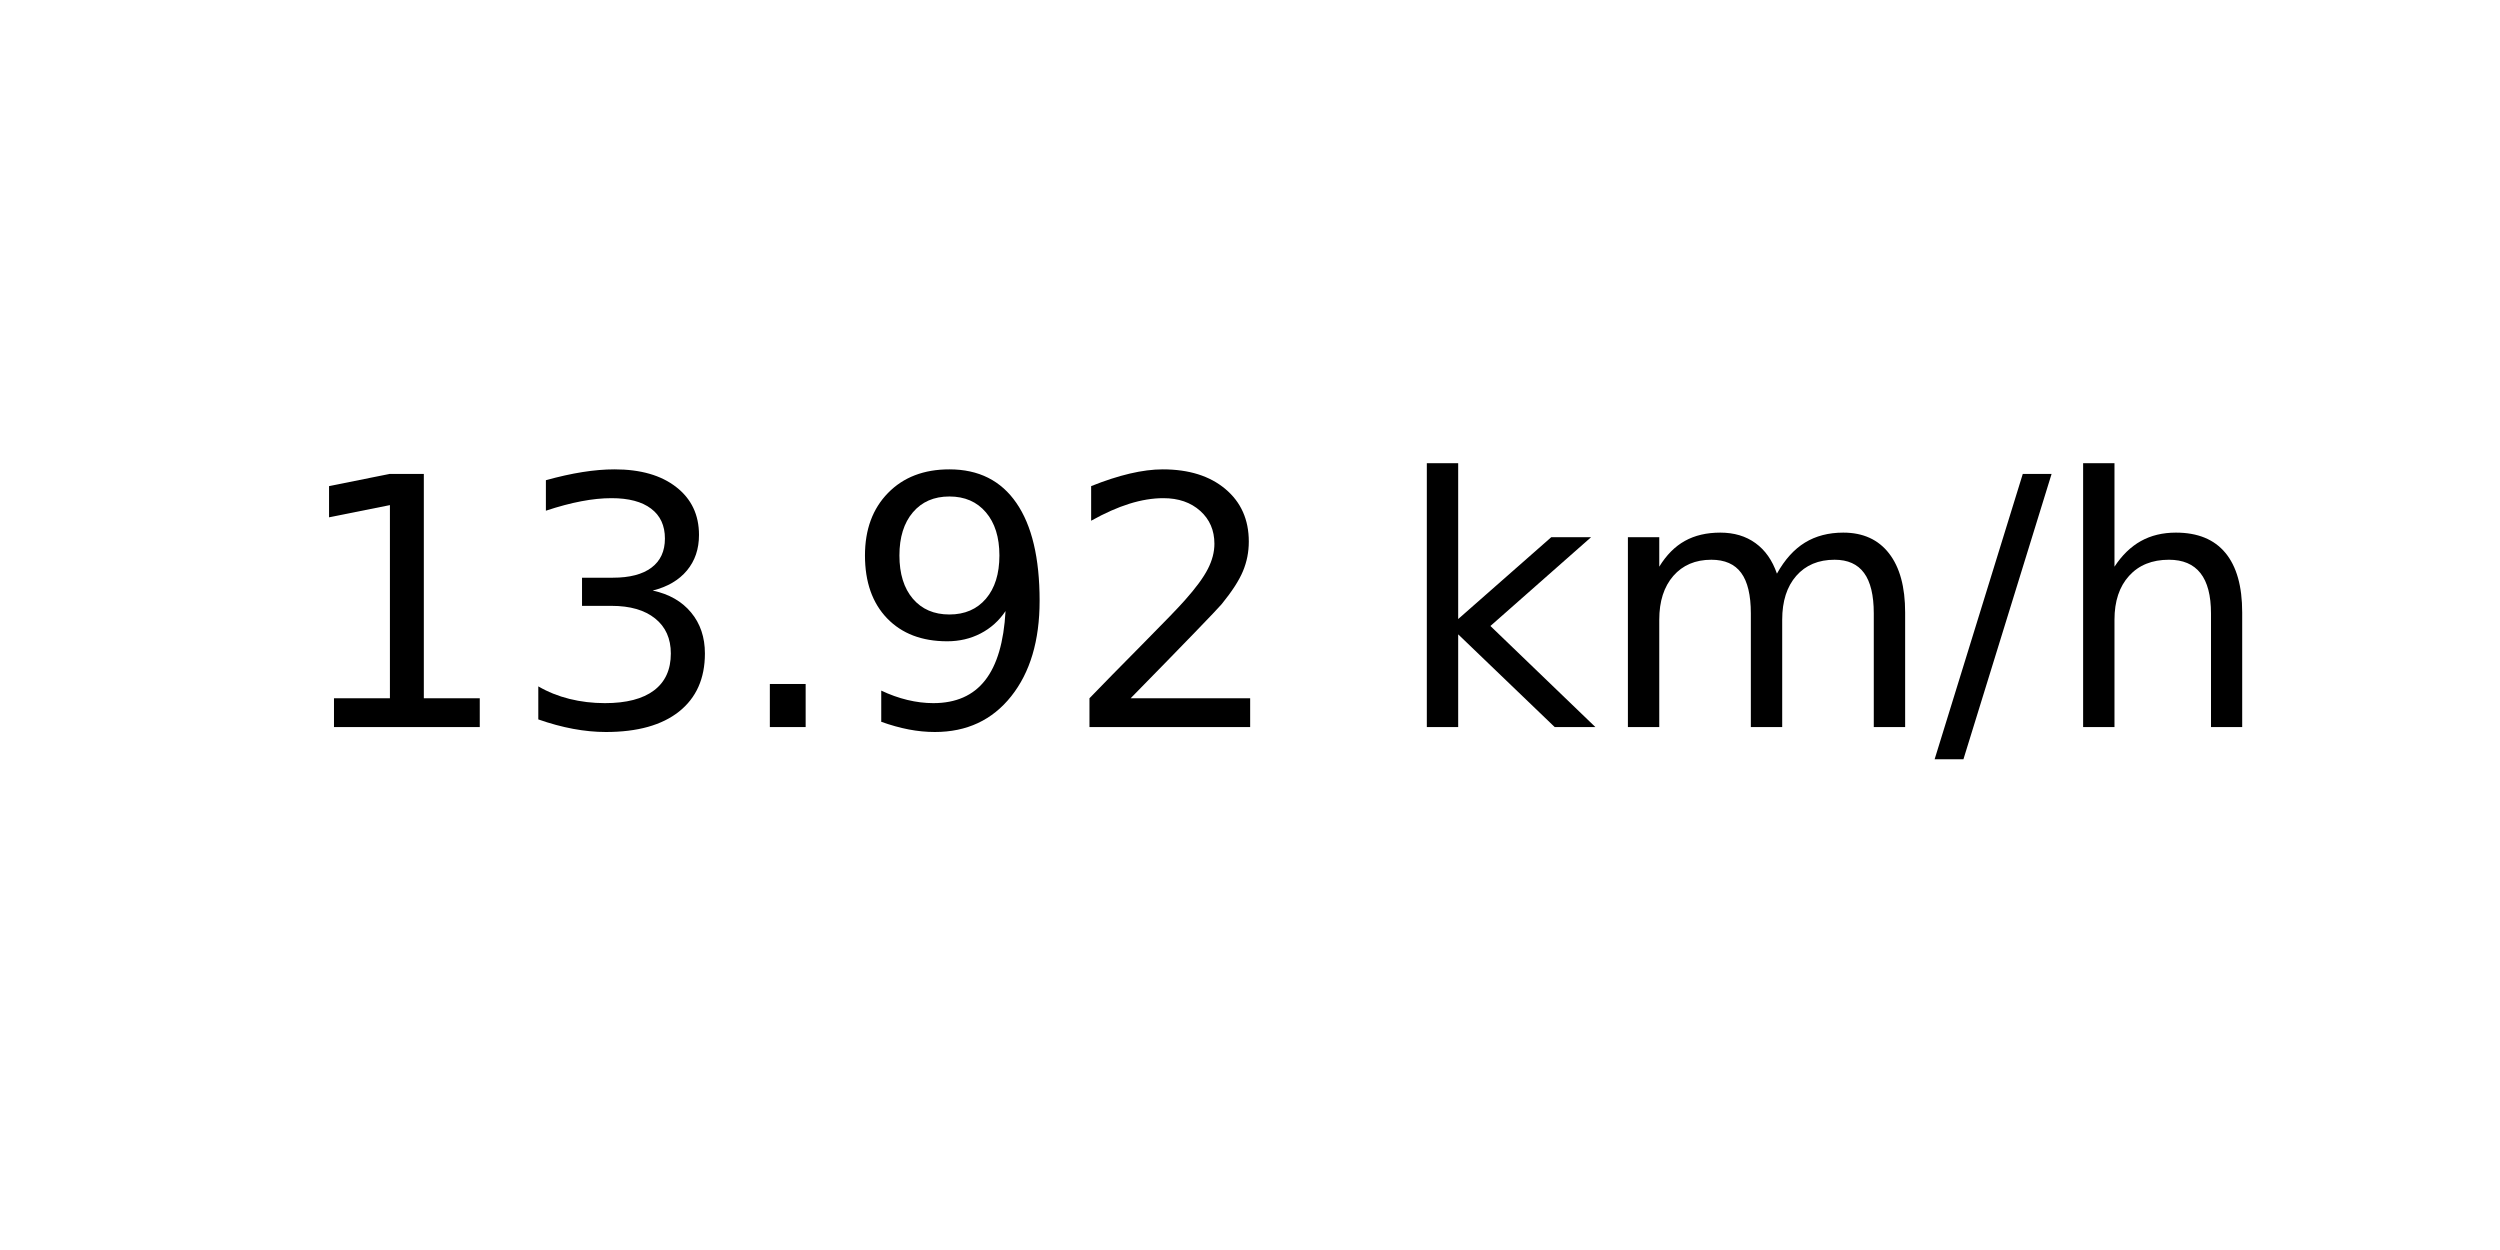
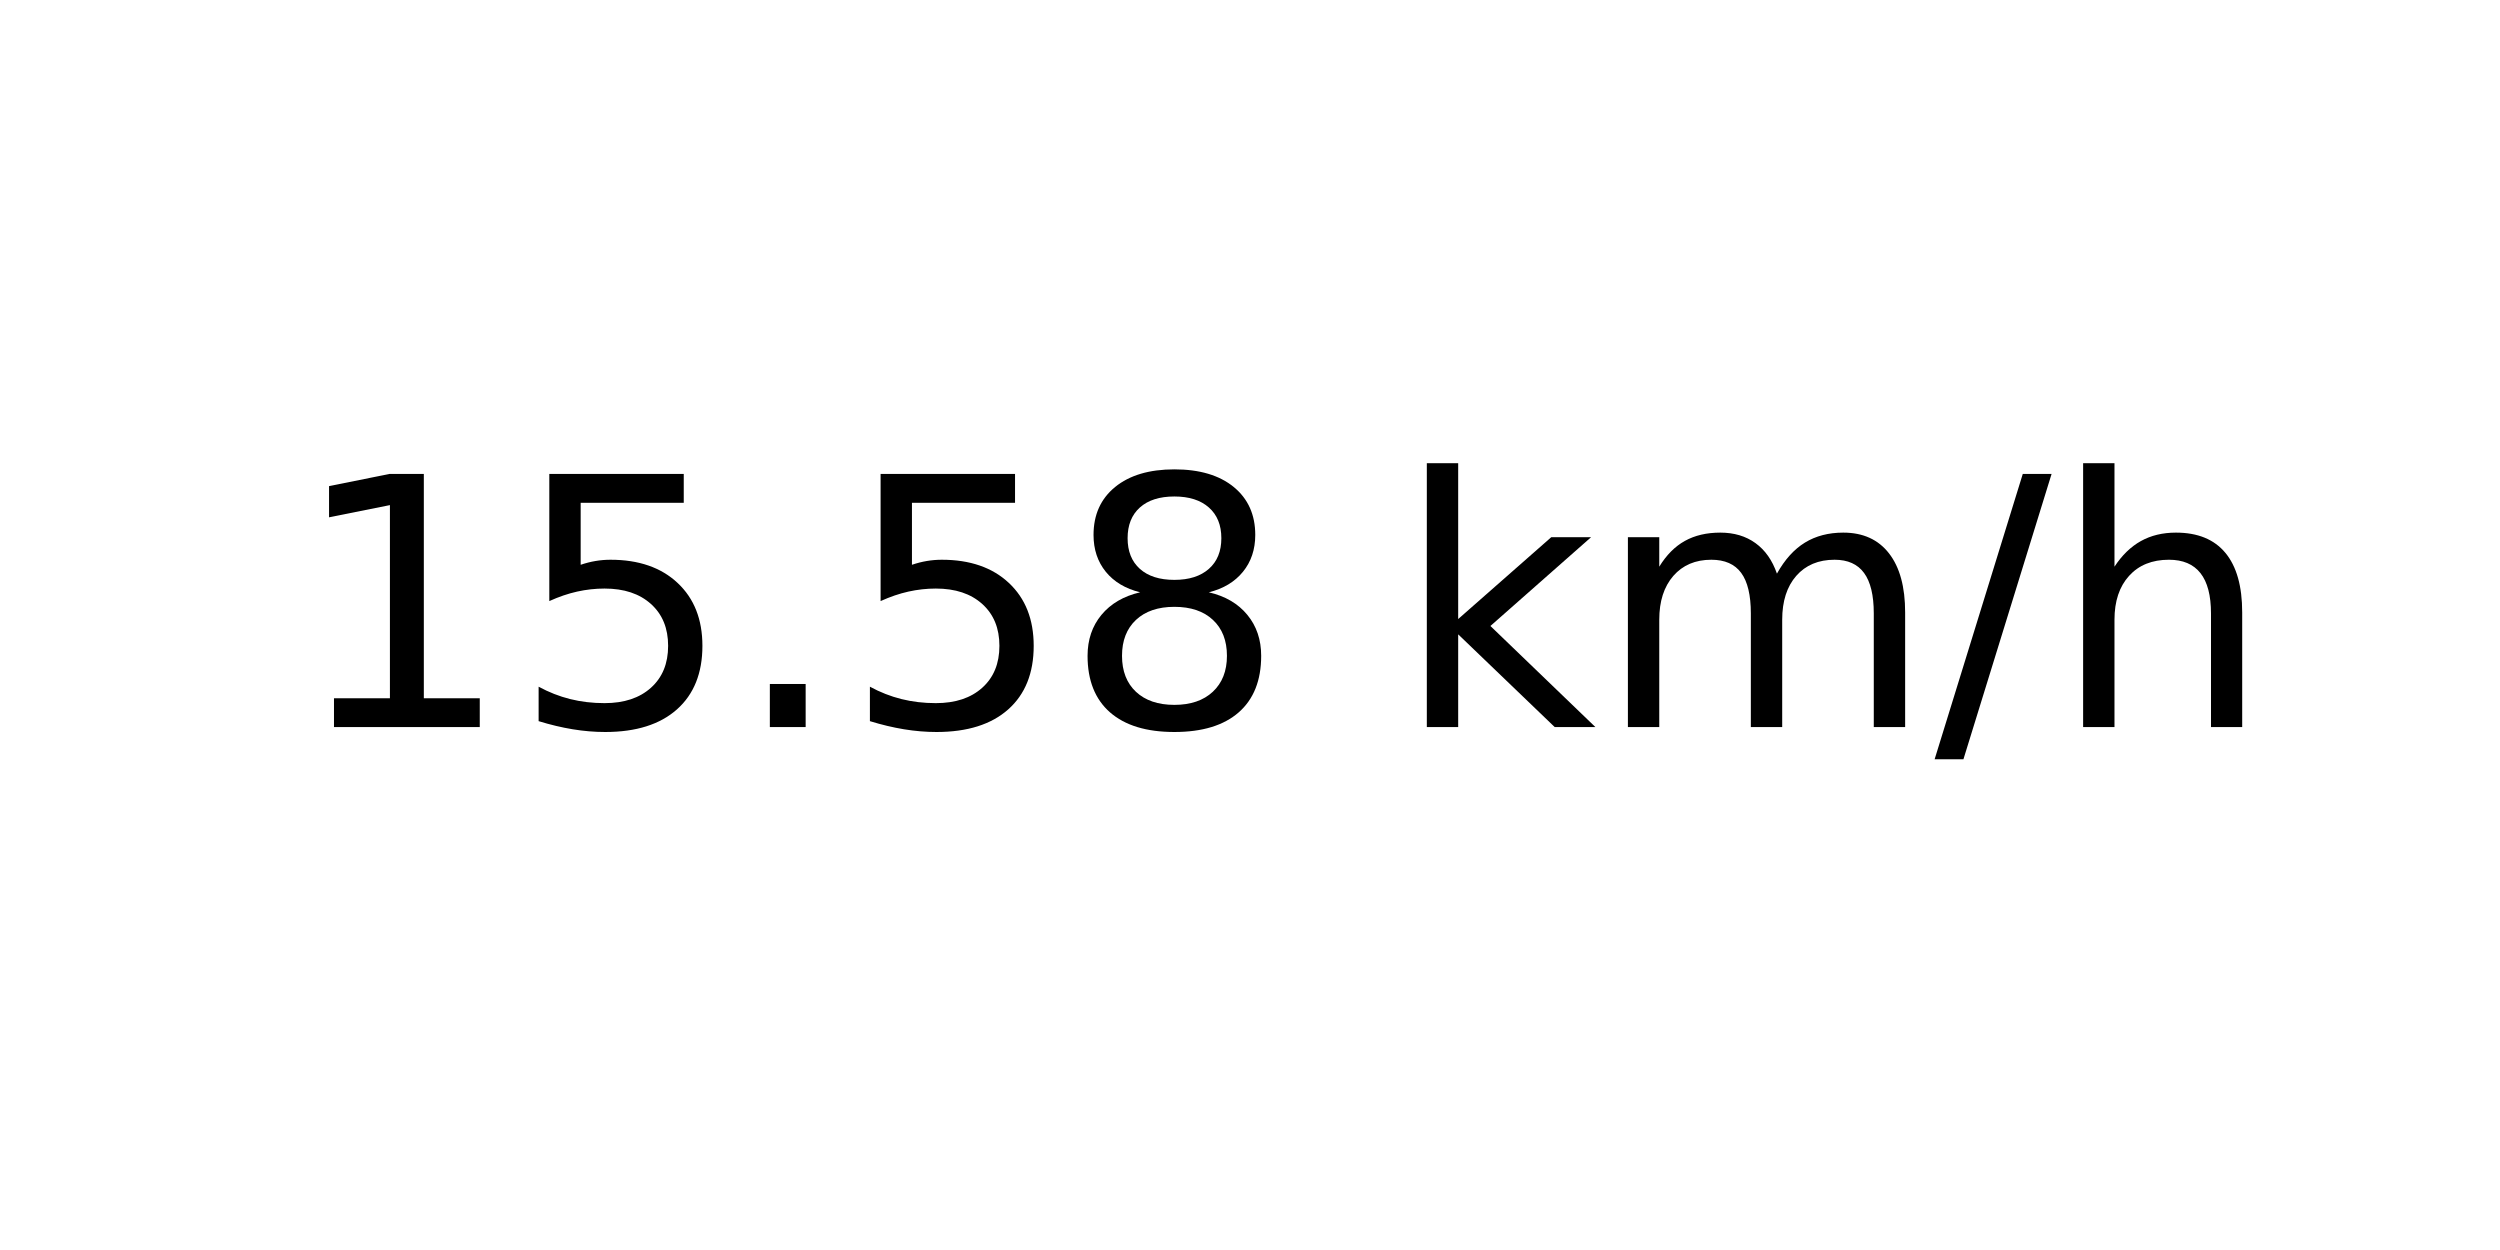
<svg xmlns="http://www.w3.org/2000/svg" xmlns:xlink="http://www.w3.org/1999/xlink" width="72pt" height="36pt" viewBox="0 0 72 36" version="1.1">
  <defs>
    <style type="text/css">*{stroke-linejoin: round; stroke-linecap: butt}</style>
  </defs>
  <g id="figure_1">
    <g id="axes_1">
      <g id="text_1">
        <g transform="translate(8.378125 20.93937) scale(0.1 -0.1)">
          <defs>
            <path id="DejaVuSans-31" d="M 794 531  L 1825 531  L 1825 4091  L 703 3866  L 703 4441  L 1819 4666  L 2450 4666  L 2450 531  L 3481 531  L 3481 0  L 794 0  L 794 531  z " transform="scale(0.015625)" />
-             <path id="DejaVuSans-33" d="M 2597 2516  Q 3050 2419 3304 2112  Q 3559 1806 3559 1356  Q 3559 666 3084 287  Q 2609 -91 1734 -91  Q 1441 -91 1130 -33  Q 819 25 488 141  L 488 750  Q 750 597 1062 519  Q 1375 441 1716 441  Q 2309 441 2620 675  Q 2931 909 2931 1356  Q 2931 1769 2642 2001  Q 2353 2234 1838 2234  L 1294 2234  L 1294 2753  L 1863 2753  Q 2328 2753 2575 2939  Q 2822 3125 2822 3475  Q 2822 3834 2567 4026  Q 2313 4219 1838 4219  Q 1578 4219 1281 4162  Q 984 4106 628 3988  L 628 4550  Q 988 4650 1302 4700  Q 1616 4750 1894 4750  Q 2613 4750 3031 4423  Q 3450 4097 3450 3541  Q 3450 3153 3228 2886  Q 3006 2619 2597 2516  z " transform="scale(0.015625)" />
+             <path id="DejaVuSans-35" d="M 691 4666  L 3169 4666  L 3169 4134  L 1269 4134  L 1269 2991  Q 1406 3038 1543 3061  Q 1681 3084 1819 3084  Q 2600 3084 3056 2656  Q 3513 2228 3513 1497  Q 3513 744 3044 326  Q 2575 -91 1722 -91  Q 1428 -91 1123 -41  Q 819 9 494 109  L 494 744  Q 775 591 1075 516  Q 1375 441 1709 441  Q 2250 441 2565 725  Q 2881 1009 2881 1497  Q 2881 1984 2565 2268  Q 2250 2553 1709 2553  Q 1456 2553 1204 2497  Q 953 2441 691 2322  L 691 4666  z " transform="scale(0.015625)" />
            <path id="DejaVuSans-2e" d="M 684 794  L 1344 794  L 1344 0  L 684 0  L 684 794  z " transform="scale(0.015625)" />
-             <path id="DejaVuSans-39" d="M 703 97  L 703 672  Q 941 559 1184 500  Q 1428 441 1663 441  Q 2288 441 2617 861  Q 2947 1281 2994 2138  Q 2813 1869 2534 1725  Q 2256 1581 1919 1581  Q 1219 1581 811 2004  Q 403 2428 403 3163  Q 403 3881 828 4315  Q 1253 4750 1959 4750  Q 2769 4750 3195 4129  Q 3622 3509 3622 2328  Q 3622 1225 3098 567  Q 2575 -91 1691 -91  Q 1453 -91 1209 -44  Q 966 3 703 97  z M 1959 2075  Q 2384 2075 2632 2365  Q 2881 2656 2881 3163  Q 2881 3666 2632 3958  Q 2384 4250 1959 4250  Q 1534 4250 1286 3958  Q 1038 3666 1038 3163  Q 1038 2656 1286 2365  Q 1534 2075 1959 2075  z " transform="scale(0.015625)" />
-             <path id="DejaVuSans-32" d="M 1228 531  L 3431 531  L 3431 0  L 469 0  L 469 531  Q 828 903 1448 1529  Q 2069 2156 2228 2338  Q 2531 2678 2651 2914  Q 2772 3150 2772 3378  Q 2772 3750 2511 3984  Q 2250 4219 1831 4219  Q 1534 4219 1204 4116  Q 875 4013 500 3803  L 500 4441  Q 881 4594 1212 4672  Q 1544 4750 1819 4750  Q 2544 4750 2975 4387  Q 3406 4025 3406 3419  Q 3406 3131 3298 2873  Q 3191 2616 2906 2266  Q 2828 2175 2409 1742  Q 1991 1309 1228 531  z " transform="scale(0.015625)" />
+             <path id="DejaVuSans-38" d="M 2034 2216  Q 1584 2216 1326 1975  Q 1069 1734 1069 1313  Q 1069 891 1326 650  Q 1584 409 2034 409  Q 2484 409 2743 651  Q 3003 894 3003 1313  Q 3003 1734 2745 1975  Q 2488 2216 2034 2216  z M 1403 2484  Q 997 2584 770 2862  Q 544 3141 544 3541  Q 544 4100 942 4425  Q 1341 4750 2034 4750  Q 2731 4750 3128 4425  Q 3525 4100 3525 3541  Q 3525 3141 3298 2862  Q 3072 2584 2669 2484  Q 3125 2378 3379 2068  Q 3634 1759 3634 1313  Q 3634 634 3220 271  Q 2806 -91 2034 -91  Q 1263 -91 848 271  Q 434 634 434 1313  Q 434 1759 690 2068  Q 947 2378 1403 2484  z M 1172 3481  Q 1172 3119 1398 2916  Q 1625 2713 2034 2713  Q 2441 2713 2670 2916  Q 2900 3119 2900 3481  Q 2900 3844 2670 4047  Q 2441 4250 2034 4250  Q 1625 4250 1398 4047  Q 1172 3844 1172 3481  z " transform="scale(0.015625)" />
            <path id="DejaVuSans-20" transform="scale(0.015625)" />
            <path id="DejaVuSans-6b" d="M 581 4863  L 1159 4863  L 1159 1991  L 2875 3500  L 3609 3500  L 1753 1863  L 3688 0  L 2938 0  L 1159 1709  L 1159 0  L 581 0  L 581 4863  z " transform="scale(0.015625)" />
            <path id="DejaVuSans-6d" d="M 3328 2828  Q 3544 3216 3844 3400  Q 4144 3584 4550 3584  Q 5097 3584 5394 3201  Q 5691 2819 5691 2113  L 5691 0  L 5113 0  L 5113 2094  Q 5113 2597 4934 2840  Q 4756 3084 4391 3084  Q 3944 3084 3684 2787  Q 3425 2491 3425 1978  L 3425 0  L 2847 0  L 2847 2094  Q 2847 2600 2669 2842  Q 2491 3084 2119 3084  Q 1678 3084 1418 2786  Q 1159 2488 1159 1978  L 1159 0  L 581 0  L 581 3500  L 1159 3500  L 1159 2956  Q 1356 3278 1631 3431  Q 1906 3584 2284 3584  Q 2666 3584 2933 3390  Q 3200 3197 3328 2828  z " transform="scale(0.015625)" />
            <path id="DejaVuSans-2f" d="M 1625 4666  L 2156 4666  L 531 -594  L 0 -594  L 1625 4666  z " transform="scale(0.015625)" />
            <path id="DejaVuSans-68" d="M 3513 2113  L 3513 0  L 2938 0  L 2938 2094  Q 2938 2591 2744 2837  Q 2550 3084 2163 3084  Q 1697 3084 1428 2787  Q 1159 2491 1159 1978  L 1159 0  L 581 0  L 581 4863  L 1159 4863  L 1159 2956  Q 1366 3272 1645 3428  Q 1925 3584 2291 3584  Q 2894 3584 3203 3211  Q 3513 2838 3513 2113  z " transform="scale(0.015625)" />
          </defs>
          <use xlink:href="#DejaVuSans-31" />
-           <use xlink:href="#DejaVuSans-33" x="63.623" />
+           <use xlink:href="#DejaVuSans-35" x="63.623" />
          <use xlink:href="#DejaVuSans-2e" x="127.246" />
-           <use xlink:href="#DejaVuSans-39" x="159.033" />
-           <use xlink:href="#DejaVuSans-32" x="222.656" />
+           <use xlink:href="#DejaVuSans-35" x="159.033" />
+           <use xlink:href="#DejaVuSans-38" x="222.656" />
          <use xlink:href="#DejaVuSans-20" x="286.279" />
          <use xlink:href="#DejaVuSans-6b" x="318.066" />
          <use xlink:href="#DejaVuSans-6d" x="375.977" />
          <use xlink:href="#DejaVuSans-2f" x="473.389" />
          <use xlink:href="#DejaVuSans-68" x="507.08" />
        </g>
      </g>
    </g>
  </g>
</svg>
